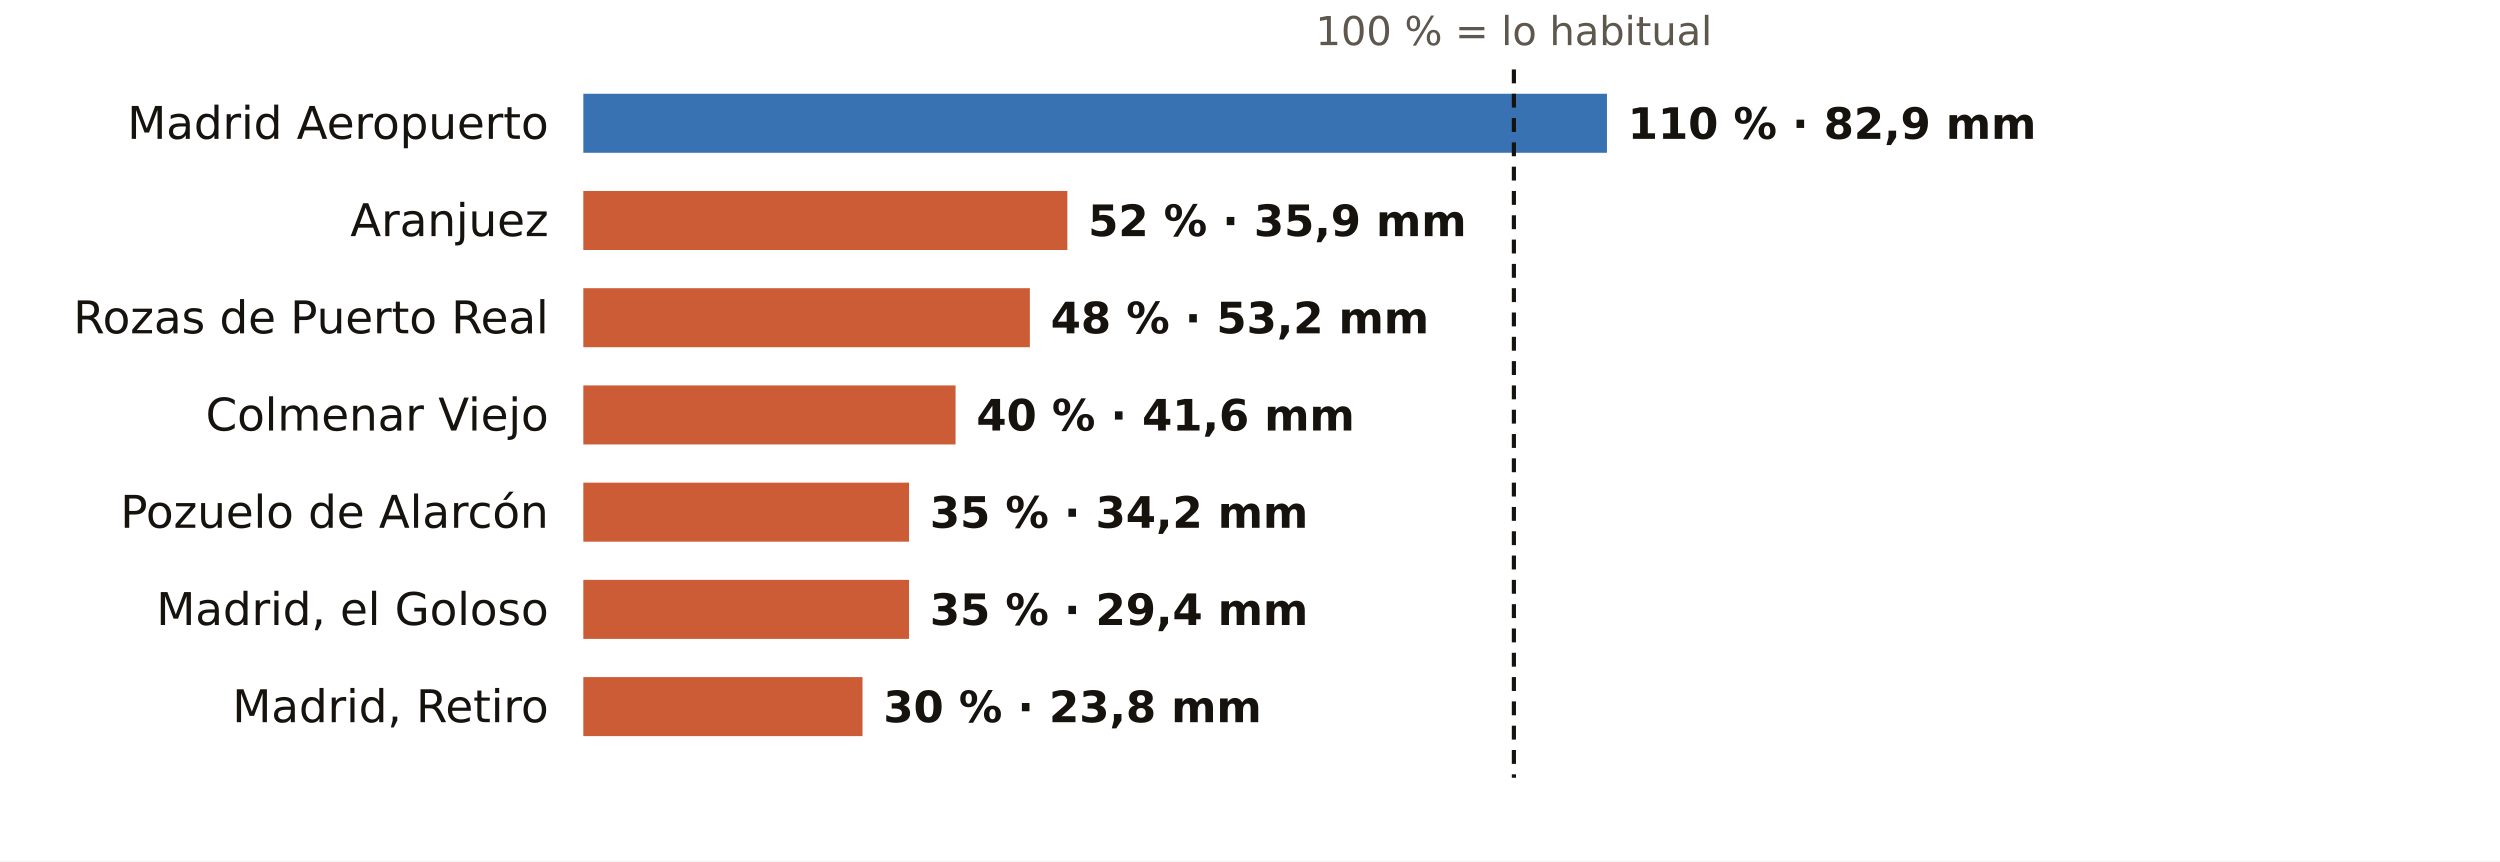
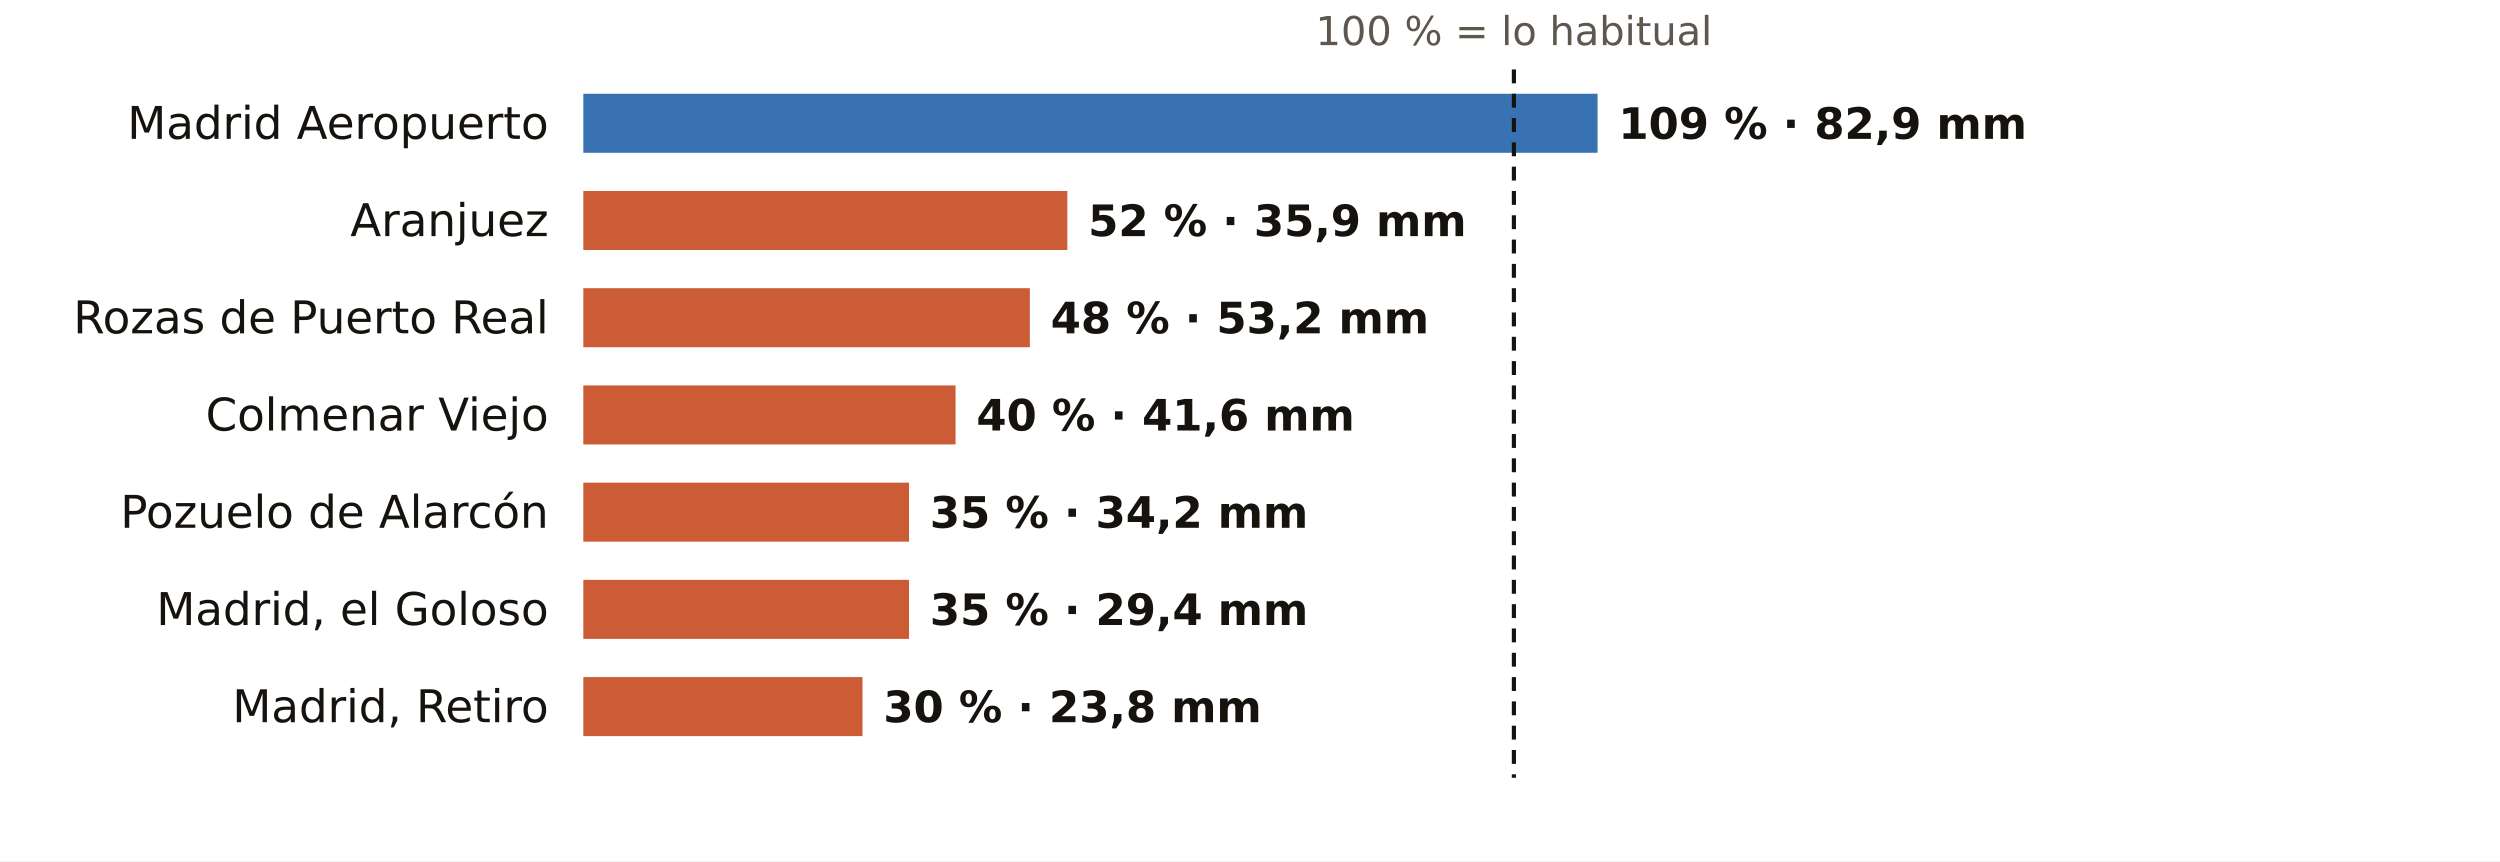
<svg xmlns="http://www.w3.org/2000/svg" viewBox="0 0 720 248" width="720" height="248" role="img" aria-label="El otoño en los pluviómetros de AEMET de Madrid: % de lo habitual">
  <rect width="720" height="248" fill="#FFFFFF" />
  <text x="436.0" y="13.0" font-size="11.5" fill="#5E574E" text-anchor="middle" font-weight="400" font-family="Public Sans, DejaVu Sans, Arial, sans-serif">100 % = lo habitual</text>
  <text x="158.0" y="40.0" font-size="13" fill="#16130F" text-anchor="end" font-weight="500" font-family="Public Sans, DejaVu Sans, Arial, sans-serif">Madrid Aeropuerto</text>
-   <rect x="168" y="27" width="294.8" height="17" fill="#1F5FA8" opacity="0.88" />
-   <text x="468.8" y="40.0" font-size="12.5" fill="#16130F" text-anchor="start" font-weight="600" font-family="Public Sans, DejaVu Sans, Arial, sans-serif">110 % · 82,9 mm</text>
+   <rect x="168" y="27" width="292.1" height="17" fill="#1F5FA8" opacity="0.88" />
+   <text x="466.1" y="40.0" font-size="12.5" fill="#16130F" text-anchor="start" font-weight="600" font-family="Public Sans, DejaVu Sans, Arial, sans-serif">109 % · 82,9 mm</text>
  <text x="158.0" y="68.0" font-size="13" fill="#16130F" text-anchor="end" font-weight="500" font-family="Public Sans, DejaVu Sans, Arial, sans-serif">Aranjuez</text>
  <rect x="168" y="55" width="139.4" height="17" fill="#C4461A" opacity="0.88" />
  <text x="313.4" y="68.0" font-size="12.5" fill="#16130F" text-anchor="start" font-weight="600" font-family="Public Sans, DejaVu Sans, Arial, sans-serif">52 % · 35,9 mm</text>
  <text x="158.0" y="96.0" font-size="13" fill="#16130F" text-anchor="end" font-weight="500" font-family="Public Sans, DejaVu Sans, Arial, sans-serif">Rozas de Puerto Real</text>
  <rect x="168" y="83" width="128.6" height="17" fill="#C4461A" opacity="0.88" />
  <text x="302.6" y="96.0" font-size="12.5" fill="#16130F" text-anchor="start" font-weight="600" font-family="Public Sans, DejaVu Sans, Arial, sans-serif">48 % · 53,2 mm</text>
  <text x="158.0" y="124.0" font-size="13" fill="#16130F" text-anchor="end" font-weight="500" font-family="Public Sans, DejaVu Sans, Arial, sans-serif">Colmenar Viejo</text>
  <rect x="168" y="111" width="107.2" height="17" fill="#C4461A" opacity="0.88" />
  <text x="281.2" y="124.0" font-size="12.5" fill="#16130F" text-anchor="start" font-weight="600" font-family="Public Sans, DejaVu Sans, Arial, sans-serif">40 % · 41,6 mm</text>
  <text x="158.0" y="152.0" font-size="13" fill="#16130F" text-anchor="end" font-weight="500" font-family="Public Sans, DejaVu Sans, Arial, sans-serif">Pozuelo de Alarcón</text>
  <rect x="168" y="139" width="93.8" height="17" fill="#C4461A" opacity="0.88" />
  <text x="267.8" y="152.0" font-size="12.5" fill="#16130F" text-anchor="start" font-weight="600" font-family="Public Sans, DejaVu Sans, Arial, sans-serif">35 % · 34,2 mm</text>
  <text x="158.0" y="180.0" font-size="13" fill="#16130F" text-anchor="end" font-weight="500" font-family="Public Sans, DejaVu Sans, Arial, sans-serif">Madrid, el Goloso</text>
  <rect x="168" y="167" width="93.8" height="17" fill="#C4461A" opacity="0.88" />
  <text x="267.8" y="180.0" font-size="12.5" fill="#16130F" text-anchor="start" font-weight="600" font-family="Public Sans, DejaVu Sans, Arial, sans-serif">35 % · 29,4 mm</text>
  <text x="158.0" y="208.0" font-size="13" fill="#16130F" text-anchor="end" font-weight="500" font-family="Public Sans, DejaVu Sans, Arial, sans-serif">Madrid, Retiro</text>
  <rect x="168" y="195" width="80.4" height="17" fill="#C4461A" opacity="0.88" />
  <text x="254.4" y="208.0" font-size="12.5" fill="#16130F" text-anchor="start" font-weight="600" font-family="Public Sans, DejaVu Sans, Arial, sans-serif">30 % · 23,8 mm</text>
  <line x1="436.0" x2="436.0" y1="20" y2="224" stroke="#16130F" stroke-width="1.2" stroke-dasharray="4 3" />
</svg>
